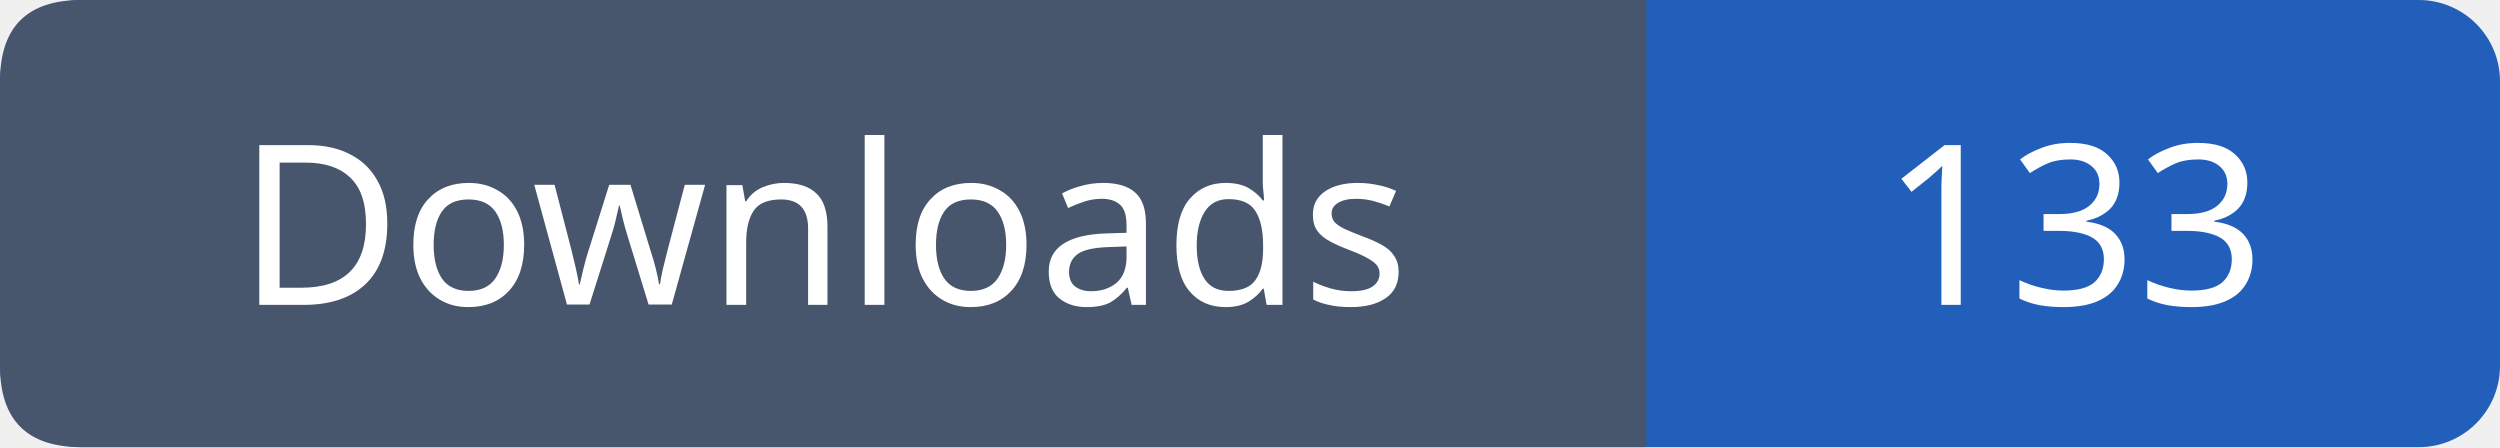
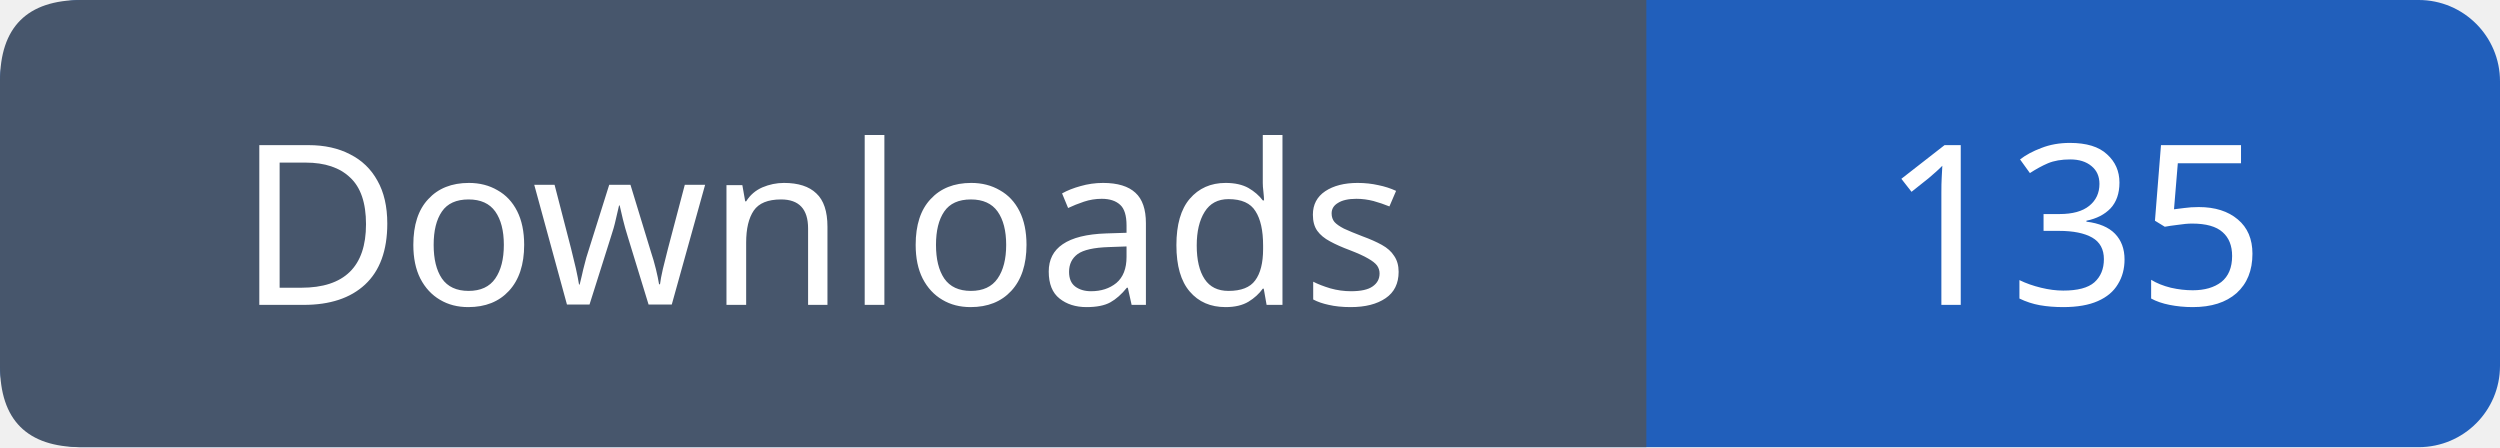
- <svg xmlns="http://www.w3.org/2000/svg" width="123" height="22" role="img" aria-label="Downloads: 133">
+ <svg xmlns="http://www.w3.org/2000/svg" width="123" height="22" role="img" aria-label="Downloads: 135">
  <rect width="123" height="22" rx="4" fill="#215fbb" />
  <path fill="#47566c" d="M4 0h77v22H4q-4 0-4-4V4q0-4 4-4" />
  <g font-family="Verdana,sans-serif" font-size="11" fill="white" text-anchor="middle">
    <text x="40.5" y="15">Downloads</text>
-     <text x="102.0" y="15">133</text>
+     <text x="102.0" y="15">135</text>
  </g>
</svg>
